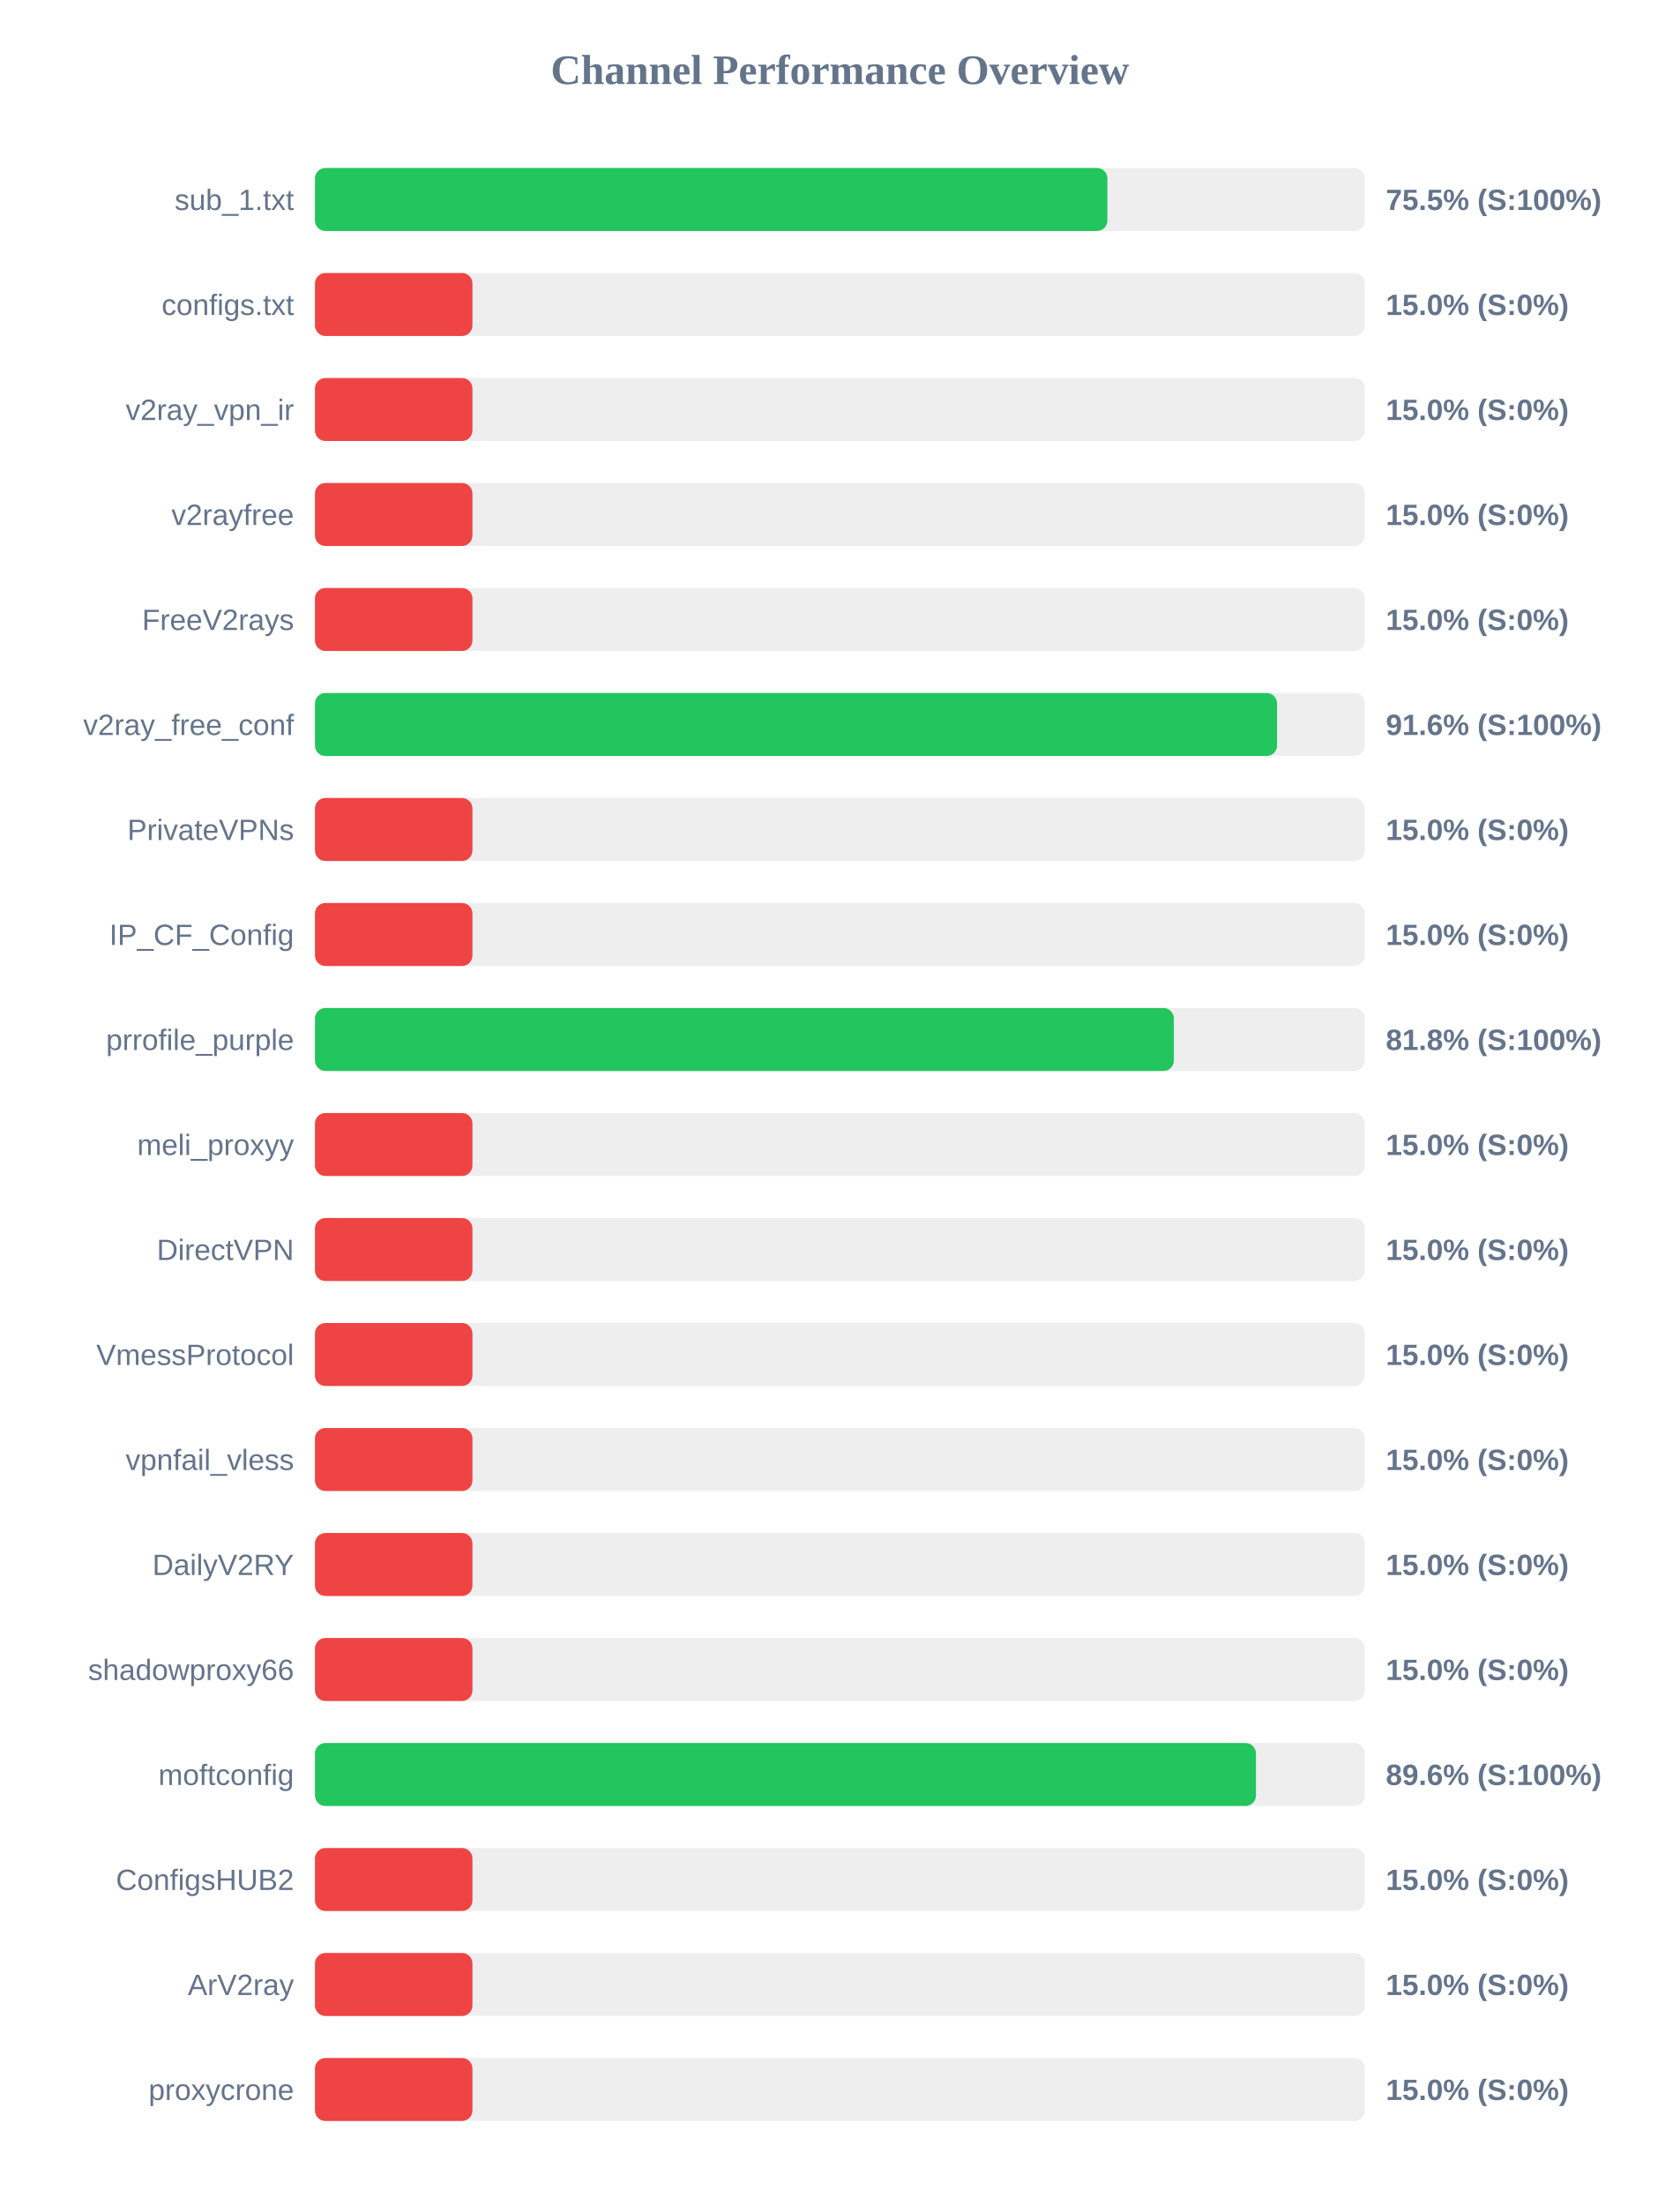
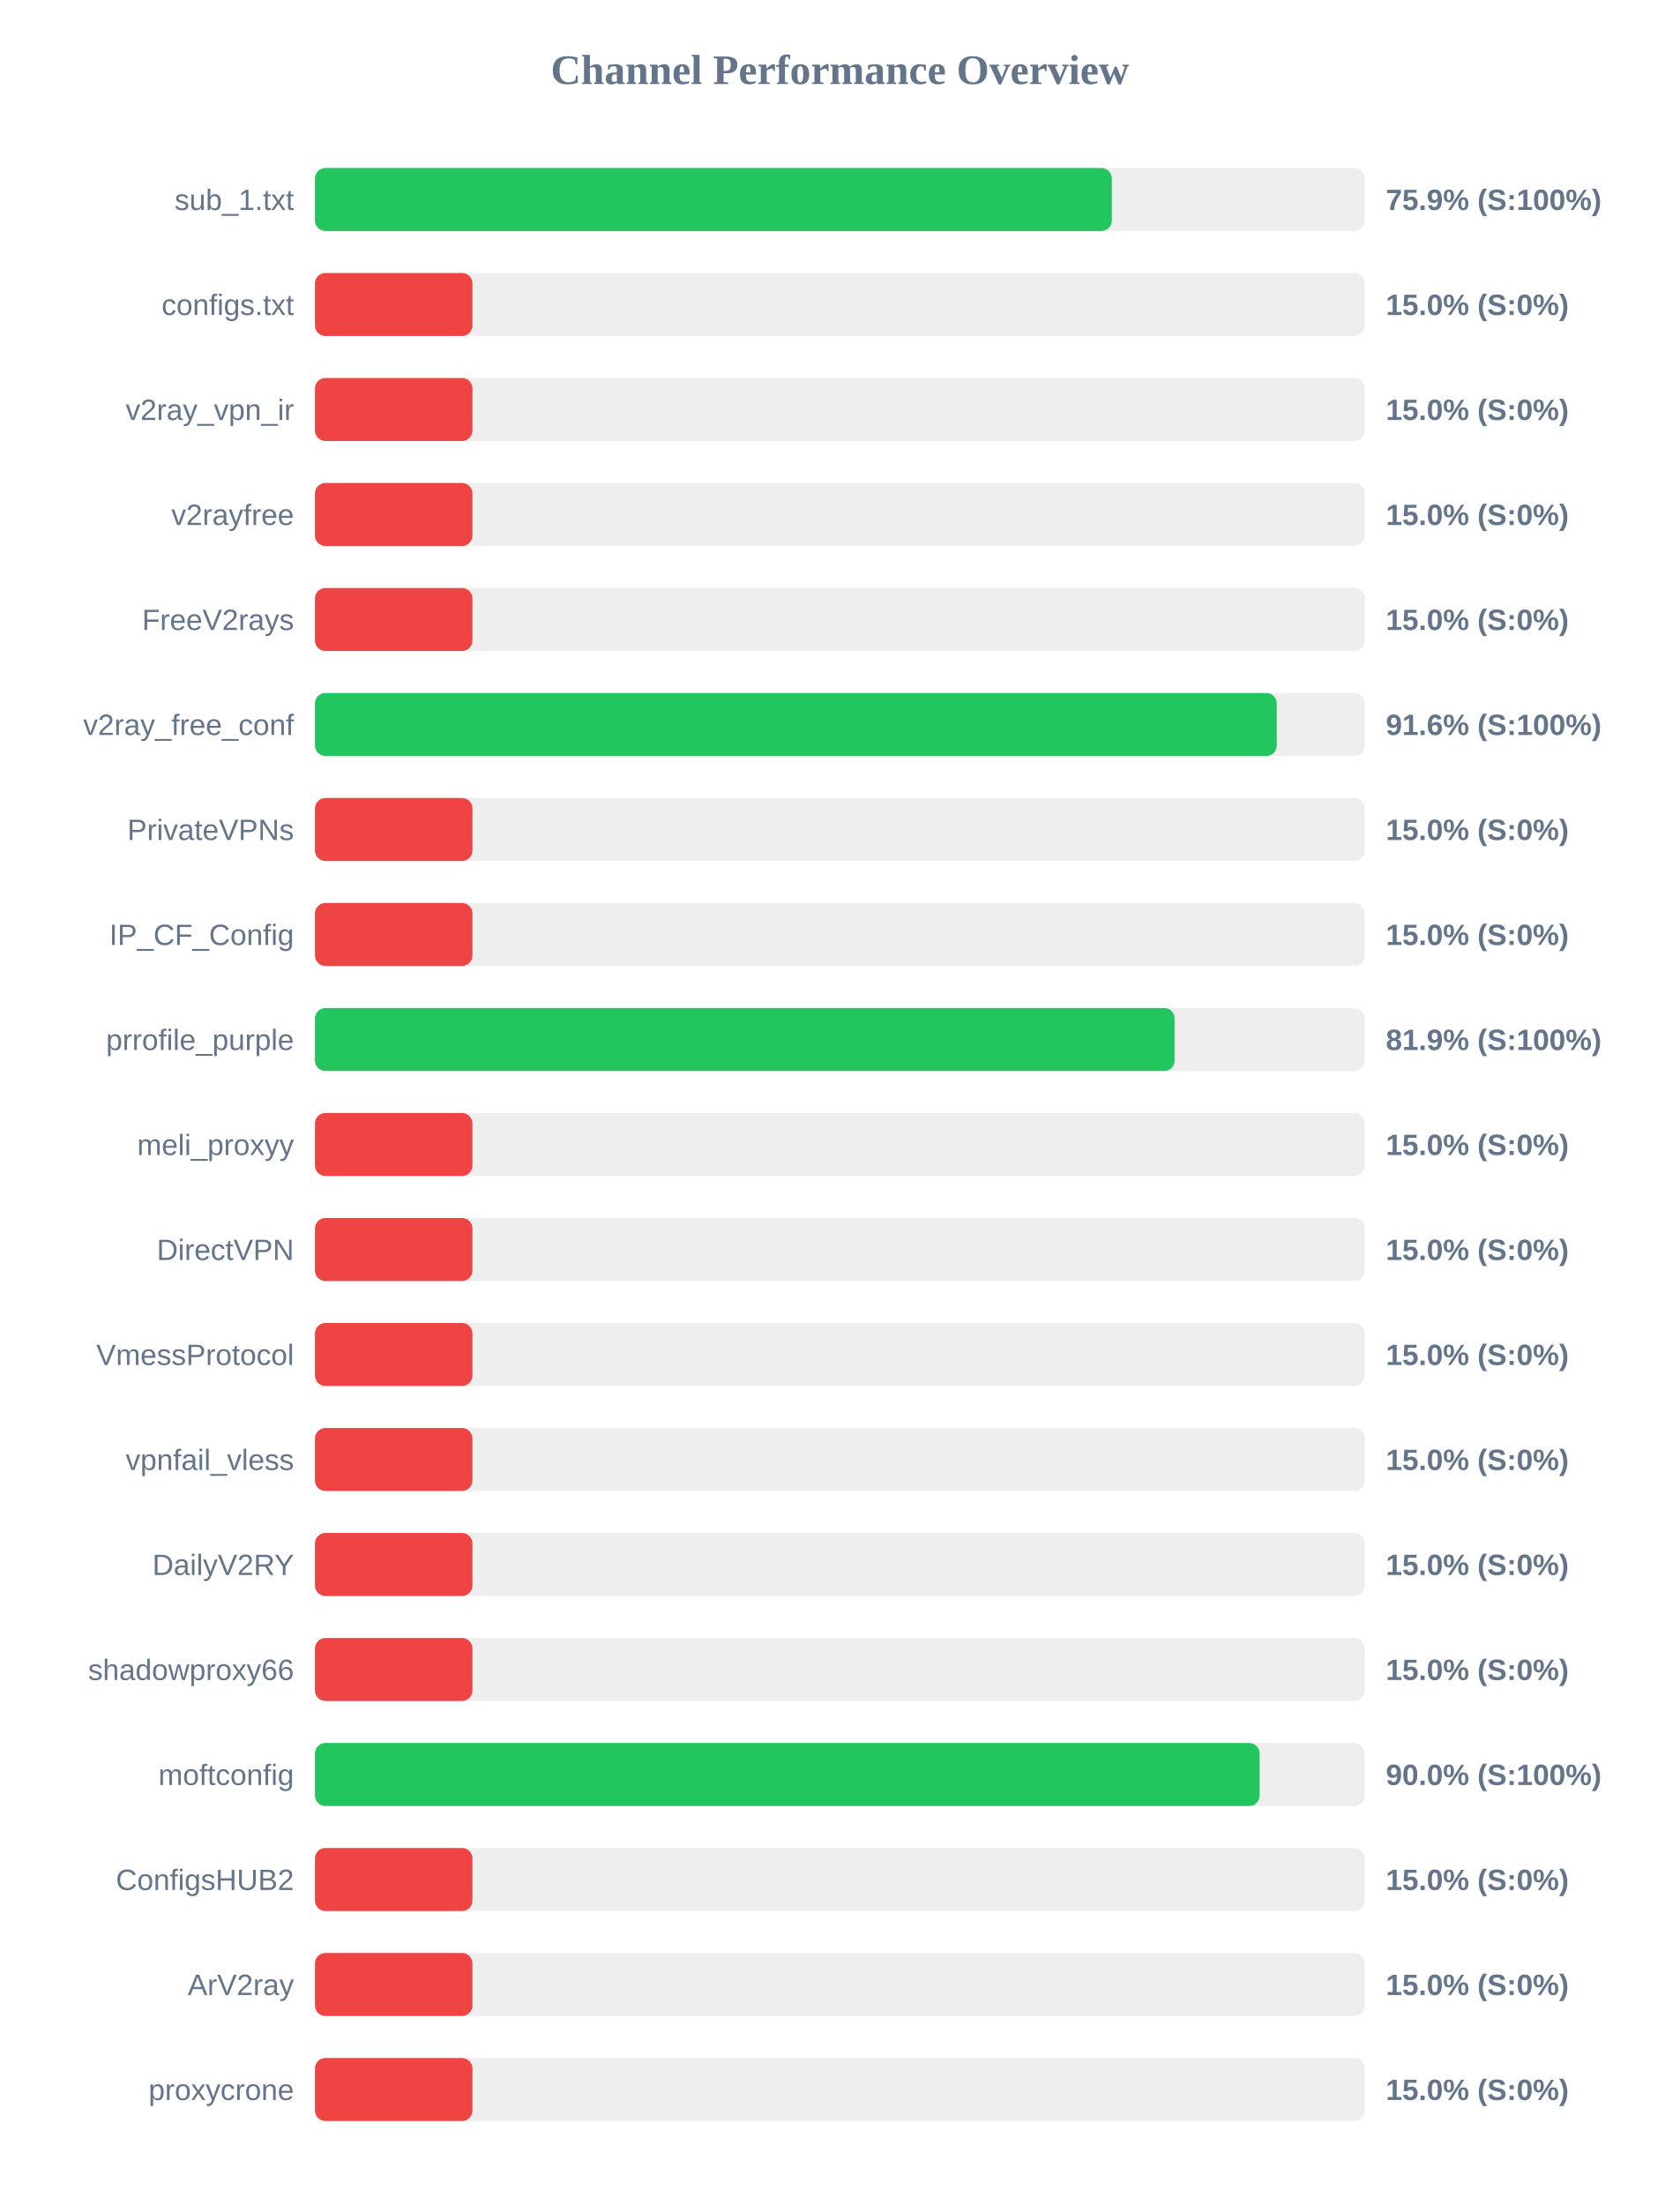
<svg xmlns="http://www.w3.org/2000/svg" width="800" height="1050" version="1.1">
  <style>
        .row { font: 14px Arial; fill: #64748b; }
        .score { font: bold 14px Arial; fill: #64748b; }
    </style>
  <text x="400" y="40" text-anchor="middle" font-size="20px" font-weight="bold" fill="#64748b">Channel Performance Overview</text>
  <rect x="150" y="80" width="500" height="30" fill="#eee" rx="5" />
-   <rect x="150" y="80" width="377.4" height="30" fill="#22c55e" rx="5" />
+   <rect x="150" y="80" width="379.5" height="30" fill="#22c55e" rx="5" />
  <text x="140" y="100" text-anchor="end" class="row">sub_1.txt</text>
-   <text x="660" y="100" text-anchor="start" class="score">75.5% (S:100%)</text>
+   <text x="660" y="100" text-anchor="start" class="score">75.9% (S:100%)</text>
  <rect x="150" y="130" width="500" height="30" fill="#eee" rx="5" />
  <rect x="150" y="130" width="75.0" height="30" fill="#ef4444" rx="5" />
  <text x="140" y="150" text-anchor="end" class="row">configs.txt</text>
  <text x="660" y="150" text-anchor="start" class="score">15.0% (S:0%)</text>
  <rect x="150" y="180" width="500" height="30" fill="#eee" rx="5" />
  <rect x="150" y="180" width="75.0" height="30" fill="#ef4444" rx="5" />
  <text x="140" y="200" text-anchor="end" class="row">v2ray_vpn_ir</text>
  <text x="660" y="200" text-anchor="start" class="score">15.0% (S:0%)</text>
  <rect x="150" y="230" width="500" height="30" fill="#eee" rx="5" />
  <rect x="150" y="230" width="75.0" height="30" fill="#ef4444" rx="5" />
  <text x="140" y="250" text-anchor="end" class="row">v2rayfree</text>
  <text x="660" y="250" text-anchor="start" class="score">15.0% (S:0%)</text>
  <rect x="150" y="280" width="500" height="30" fill="#eee" rx="5" />
  <rect x="150" y="280" width="75.0" height="30" fill="#ef4444" rx="5" />
  <text x="140" y="300" text-anchor="end" class="row">FreeV2rays</text>
  <text x="660" y="300" text-anchor="start" class="score">15.0% (S:0%)</text>
  <rect x="150" y="330" width="500" height="30" fill="#eee" rx="5" />
-   <rect x="150" y="330" width="458.2" height="30" fill="#22c55e" rx="5" />
+   <rect x="150" y="330" width="458.05" height="30" fill="#22c55e" rx="5" />
  <text x="140" y="350" text-anchor="end" class="row">v2ray_free_conf</text>
  <text x="660" y="350" text-anchor="start" class="score">91.6% (S:100%)</text>
  <rect x="150" y="380" width="500" height="30" fill="#eee" rx="5" />
  <rect x="150" y="380" width="75.0" height="30" fill="#ef4444" rx="5" />
  <text x="140" y="400" text-anchor="end" class="row">PrivateVPNs</text>
  <text x="660" y="400" text-anchor="start" class="score">15.0% (S:0%)</text>
  <rect x="150" y="430" width="500" height="30" fill="#eee" rx="5" />
  <rect x="150" y="430" width="75.0" height="30" fill="#ef4444" rx="5" />
  <text x="140" y="450" text-anchor="end" class="row">IP_CF_Config</text>
  <text x="660" y="450" text-anchor="start" class="score">15.0% (S:0%)</text>
  <rect x="150" y="480" width="500" height="30" fill="#eee" rx="5" />
-   <rect x="150" y="480" width="409.05" height="30" fill="#22c55e" rx="5" />
+   <rect x="150" y="480" width="409.4" height="30" fill="#22c55e" rx="5" />
  <text x="140" y="500" text-anchor="end" class="row">prrofile_purple</text>
-   <text x="660" y="500" text-anchor="start" class="score">81.8% (S:100%)</text>
+   <text x="660" y="500" text-anchor="start" class="score">81.9% (S:100%)</text>
  <rect x="150" y="530" width="500" height="30" fill="#eee" rx="5" />
  <rect x="150" y="530" width="75.0" height="30" fill="#ef4444" rx="5" />
  <text x="140" y="550" text-anchor="end" class="row">meli_proxyy</text>
  <text x="660" y="550" text-anchor="start" class="score">15.0% (S:0%)</text>
  <rect x="150" y="580" width="500" height="30" fill="#eee" rx="5" />
  <rect x="150" y="580" width="75.0" height="30" fill="#ef4444" rx="5" />
  <text x="140" y="600" text-anchor="end" class="row">DirectVPN</text>
  <text x="660" y="600" text-anchor="start" class="score">15.0% (S:0%)</text>
  <rect x="150" y="630" width="500" height="30" fill="#eee" rx="5" />
  <rect x="150" y="630" width="75.0" height="30" fill="#ef4444" rx="5" />
  <text x="140" y="650" text-anchor="end" class="row">VmessProtocol</text>
  <text x="660" y="650" text-anchor="start" class="score">15.0% (S:0%)</text>
  <rect x="150" y="680" width="500" height="30" fill="#eee" rx="5" />
  <rect x="150" y="680" width="75.0" height="30" fill="#ef4444" rx="5" />
  <text x="140" y="700" text-anchor="end" class="row">vpnfail_vless</text>
  <text x="660" y="700" text-anchor="start" class="score">15.0% (S:0%)</text>
  <rect x="150" y="730" width="500" height="30" fill="#eee" rx="5" />
  <rect x="150" y="730" width="75.0" height="30" fill="#ef4444" rx="5" />
  <text x="140" y="750" text-anchor="end" class="row">DailyV2RY</text>
  <text x="660" y="750" text-anchor="start" class="score">15.0% (S:0%)</text>
  <rect x="150" y="780" width="500" height="30" fill="#eee" rx="5" />
  <rect x="150" y="780" width="75.0" height="30" fill="#ef4444" rx="5" />
  <text x="140" y="800" text-anchor="end" class="row">shadowproxy66</text>
  <text x="660" y="800" text-anchor="start" class="score">15.0% (S:0%)</text>
  <rect x="150" y="830" width="500" height="30" fill="#eee" rx="5" />
-   <rect x="150" y="830" width="448.15" height="30" fill="#22c55e" rx="5" />
+   <rect x="150" y="830" width="449.9" height="30" fill="#22c55e" rx="5" />
  <text x="140" y="850" text-anchor="end" class="row">moftconfig</text>
-   <text x="660" y="850" text-anchor="start" class="score">89.6% (S:100%)</text>
+   <text x="660" y="850" text-anchor="start" class="score">90.0% (S:100%)</text>
  <rect x="150" y="880" width="500" height="30" fill="#eee" rx="5" />
  <rect x="150" y="880" width="75.0" height="30" fill="#ef4444" rx="5" />
  <text x="140" y="900" text-anchor="end" class="row">ConfigsHUB2</text>
  <text x="660" y="900" text-anchor="start" class="score">15.0% (S:0%)</text>
  <rect x="150" y="930" width="500" height="30" fill="#eee" rx="5" />
  <rect x="150" y="930" width="75.0" height="30" fill="#ef4444" rx="5" />
  <text x="140" y="950" text-anchor="end" class="row">ArV2ray</text>
  <text x="660" y="950" text-anchor="start" class="score">15.0% (S:0%)</text>
  <rect x="150" y="980" width="500" height="30" fill="#eee" rx="5" />
  <rect x="150" y="980" width="75.0" height="30" fill="#ef4444" rx="5" />
  <text x="140" y="1000" text-anchor="end" class="row">proxycrone</text>
  <text x="660" y="1000" text-anchor="start" class="score">15.0% (S:0%)</text>
</svg>
